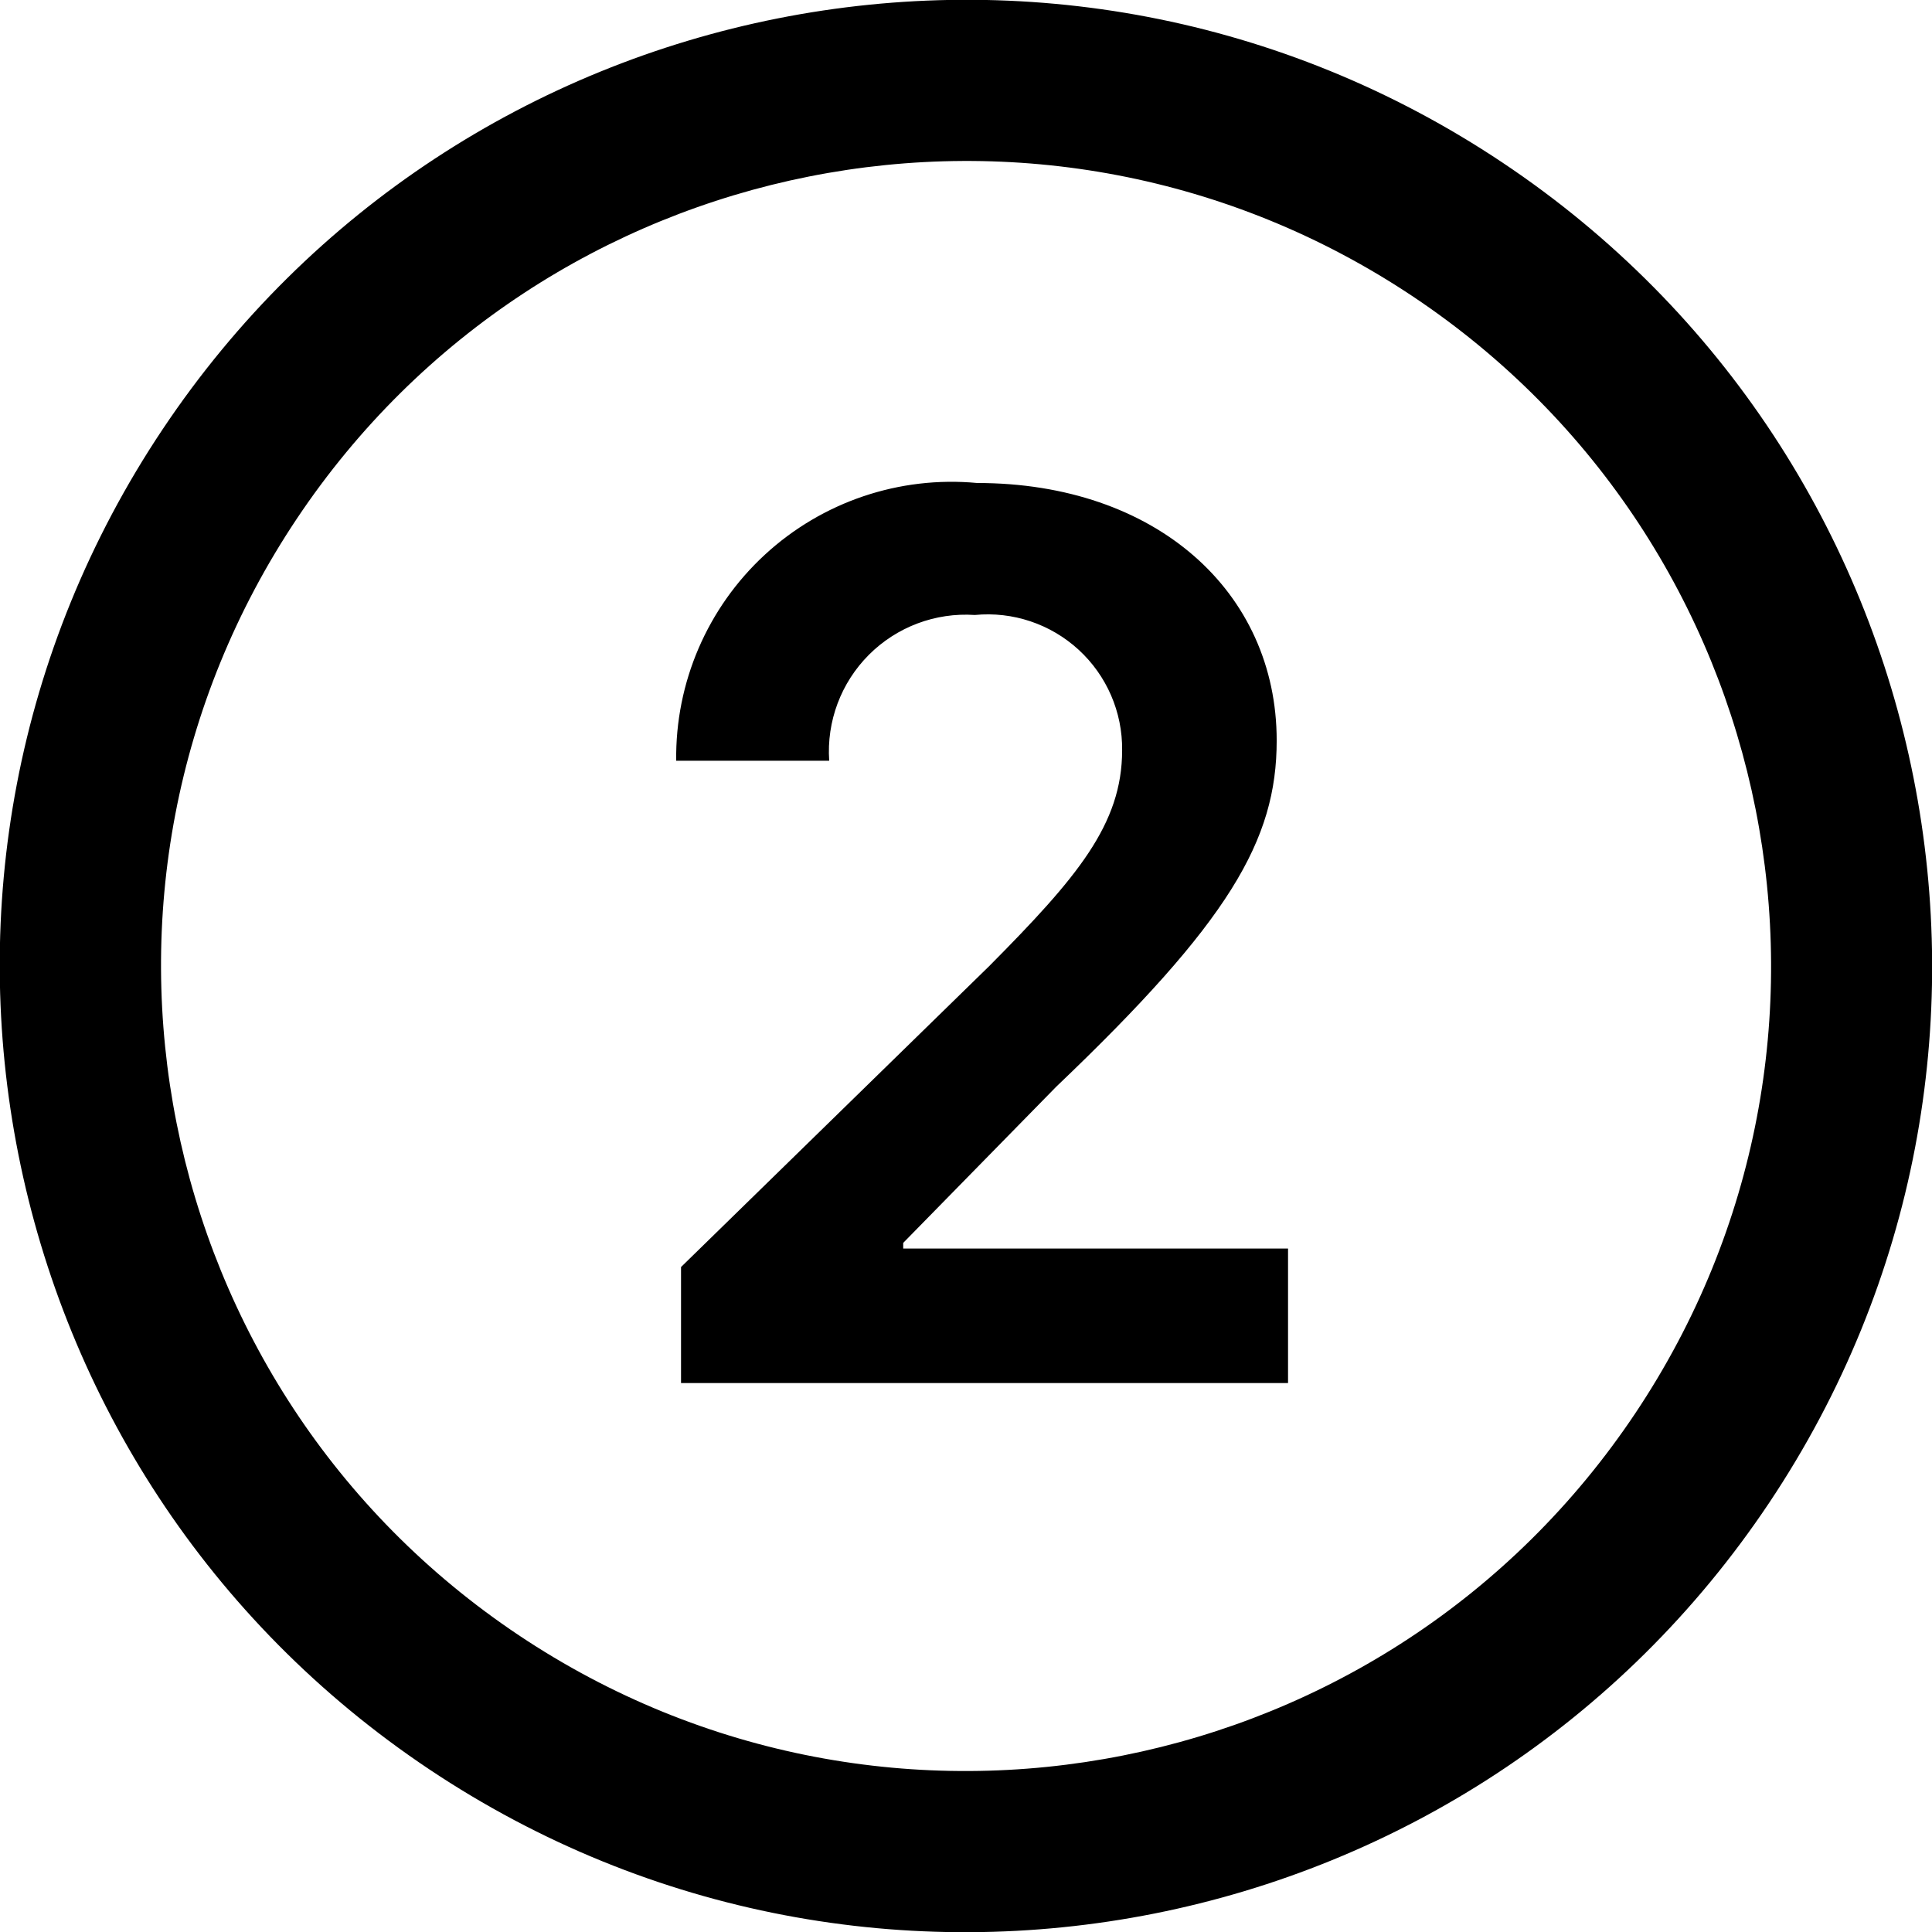
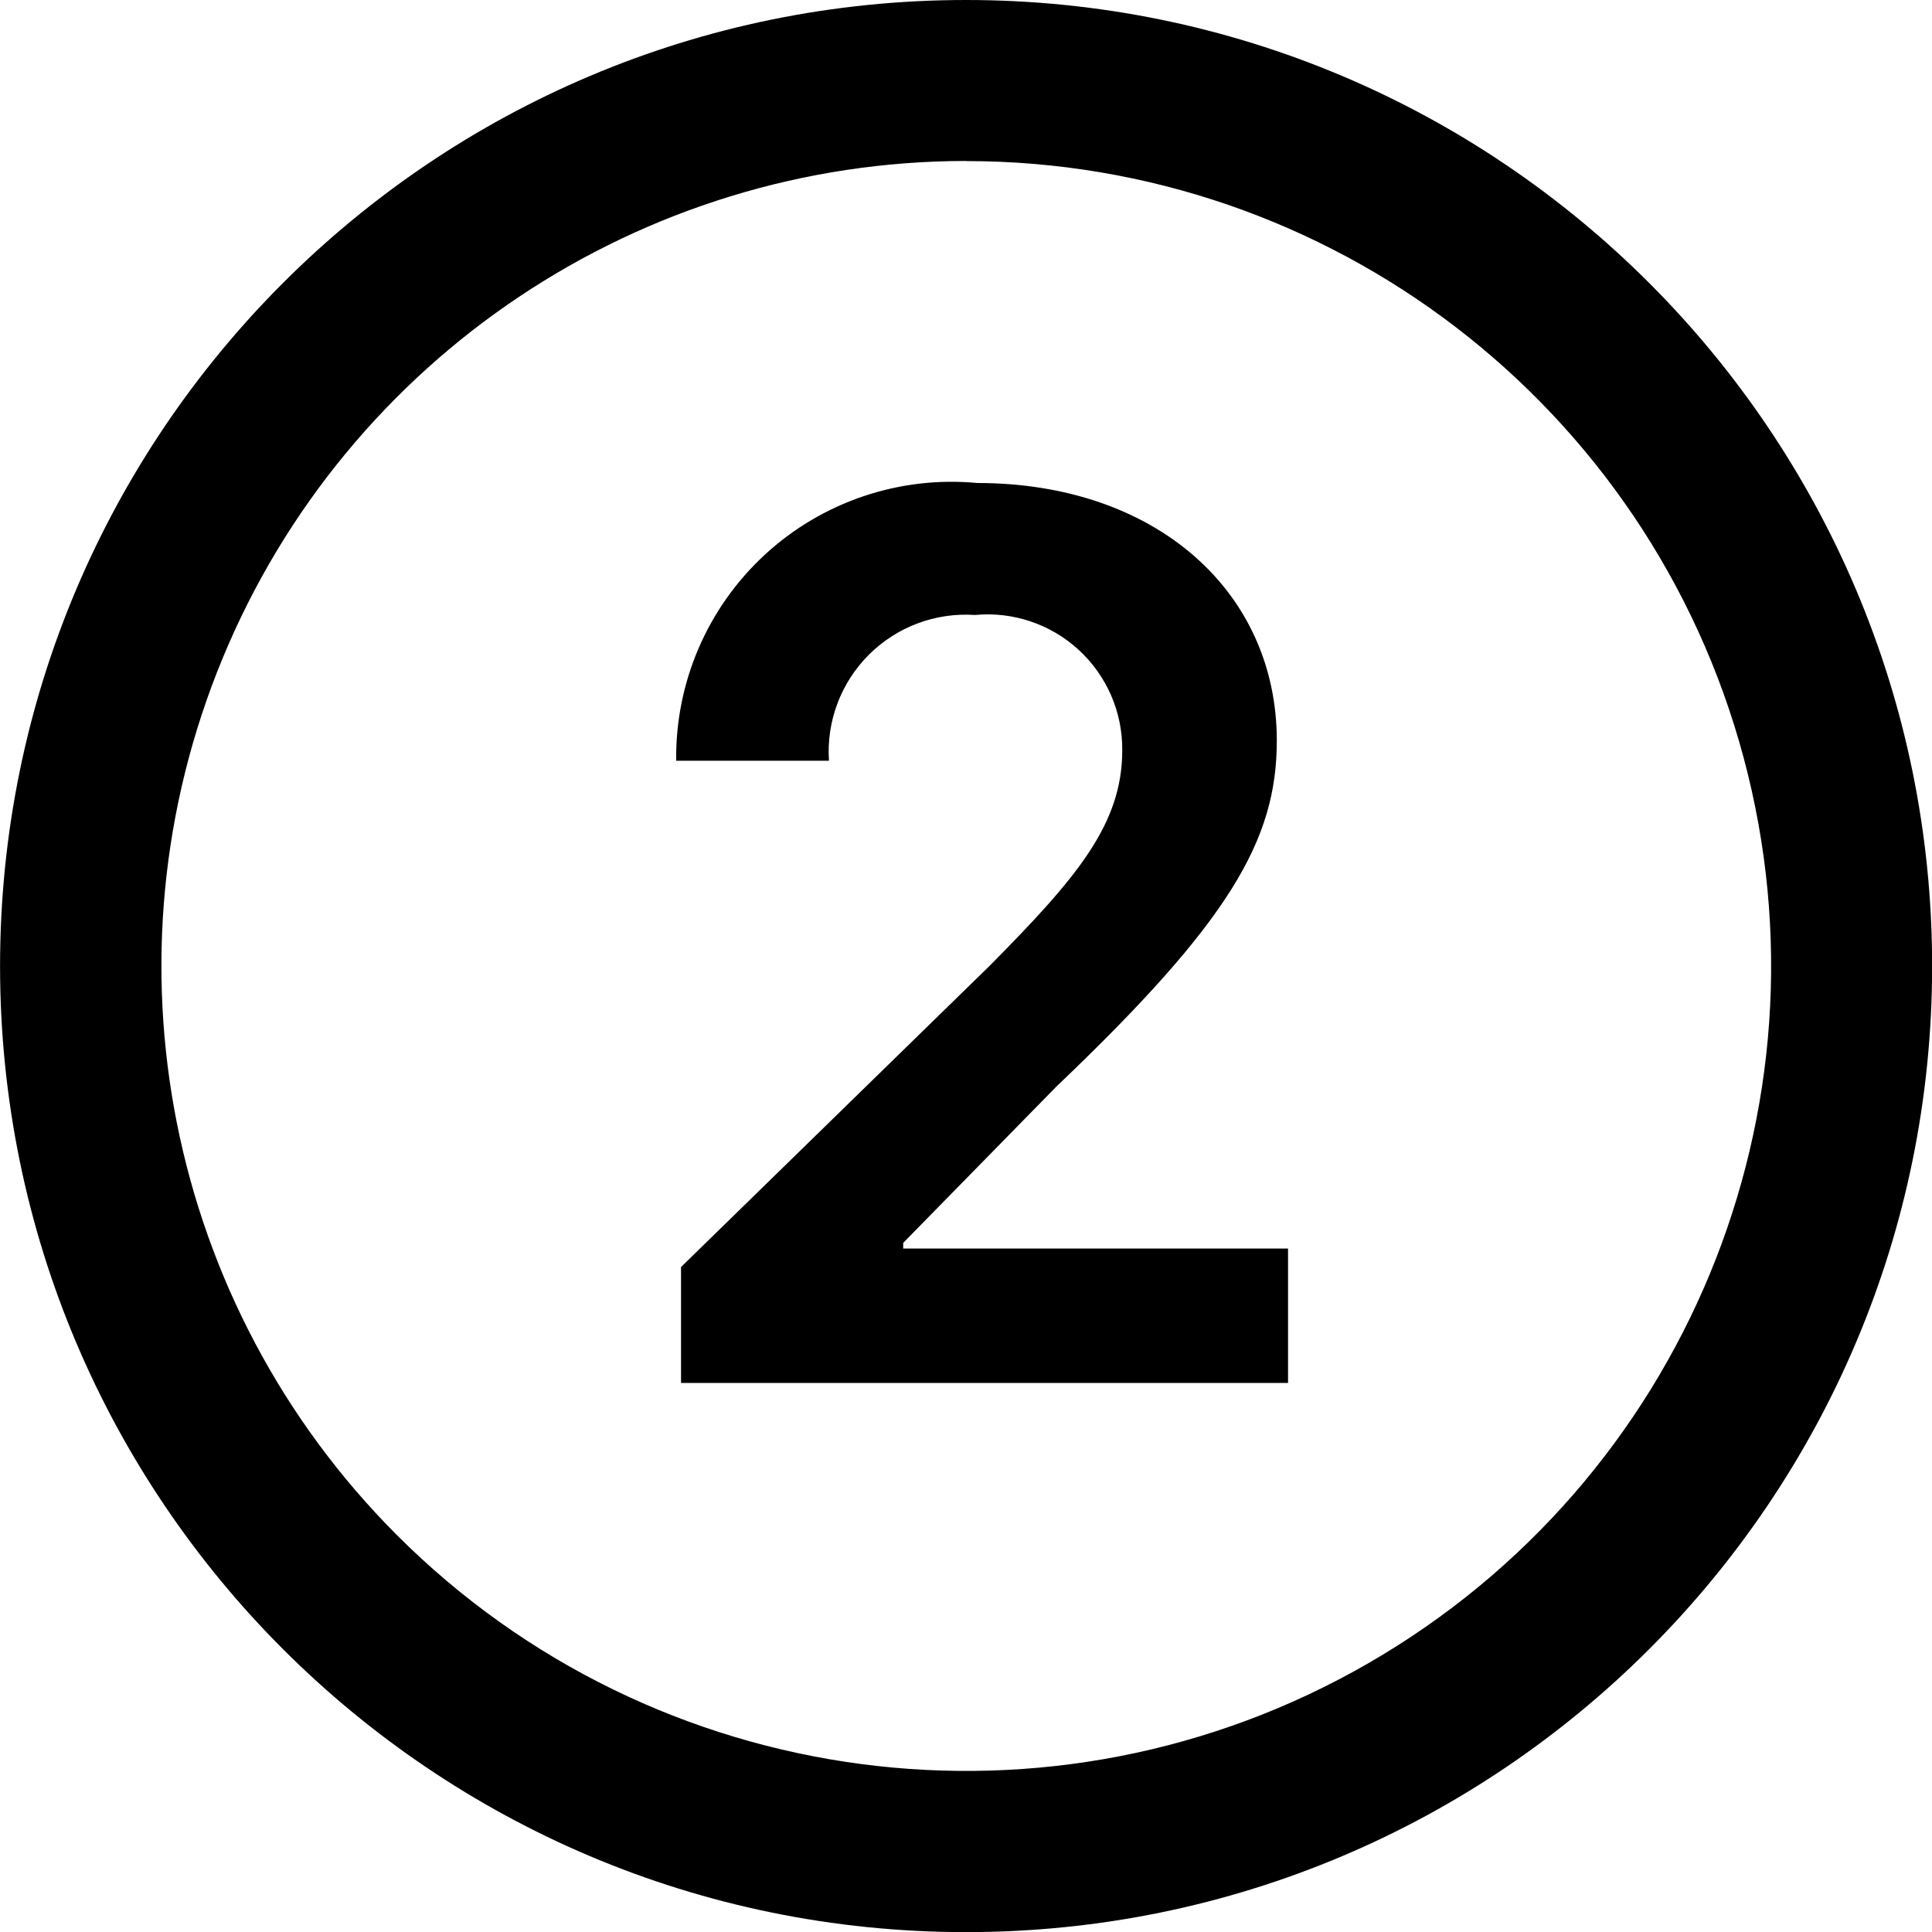
<svg xmlns="http://www.w3.org/2000/svg" viewBox="0 0 16 16" class="pdsicon">
  <g clip-path="url(#a)">
-     <path fill-rule="evenodd" d="M14.652 12.445a8 8 0 1 0-13.305-8.89 8 8 0 0 0 13.305 8.89m-1.109-.741A6.666 6.666 0 1 0 2.458 4.296a6.666 6.666 0 0 0 11.085 7.408m-7.903-.25h5.027V10.34H7.48v-.047L8.747 9c1.433-1.367 1.826-2.04 1.826-2.867 0-1.233-1-2.133-2.48-2.133A2.28 2.28 0 0 0 5.6 6.3h1.267a1.133 1.133 0 0 1 1.206-1.207 1.113 1.113 0 0 1 1.22 1.12c0 .614-.373 1.054-1.1 1.787L5.64 10.493z" />
+     <path d="M8 0a8 8 0 1 1 .001 16.001A8 8 0 0 1 8.001 0m0 1.333a6.668 6.668 0 0 0-4.714 11.38A6.666 6.666 0 1 0 8 1.334M8.094 4c1.48 0 2.48.9 2.48 2.134 0 .826-.394 1.5-1.827 2.866L7.48 10.293v.047h3.187v1.113H5.64v-.96L8.194 8c.726-.733 1.1-1.174 1.1-1.787a1.115 1.115 0 0 0-1.22-1.12A1.135 1.135 0 0 0 6.865 6.3H5.6A2.28 2.28 0 0 1 8.094 4" />
  </g>
  <defs>
    <clipPath id="a">
      <path d="M0 0h16v16H0z" />
    </clipPath>
  </defs>
</svg>
